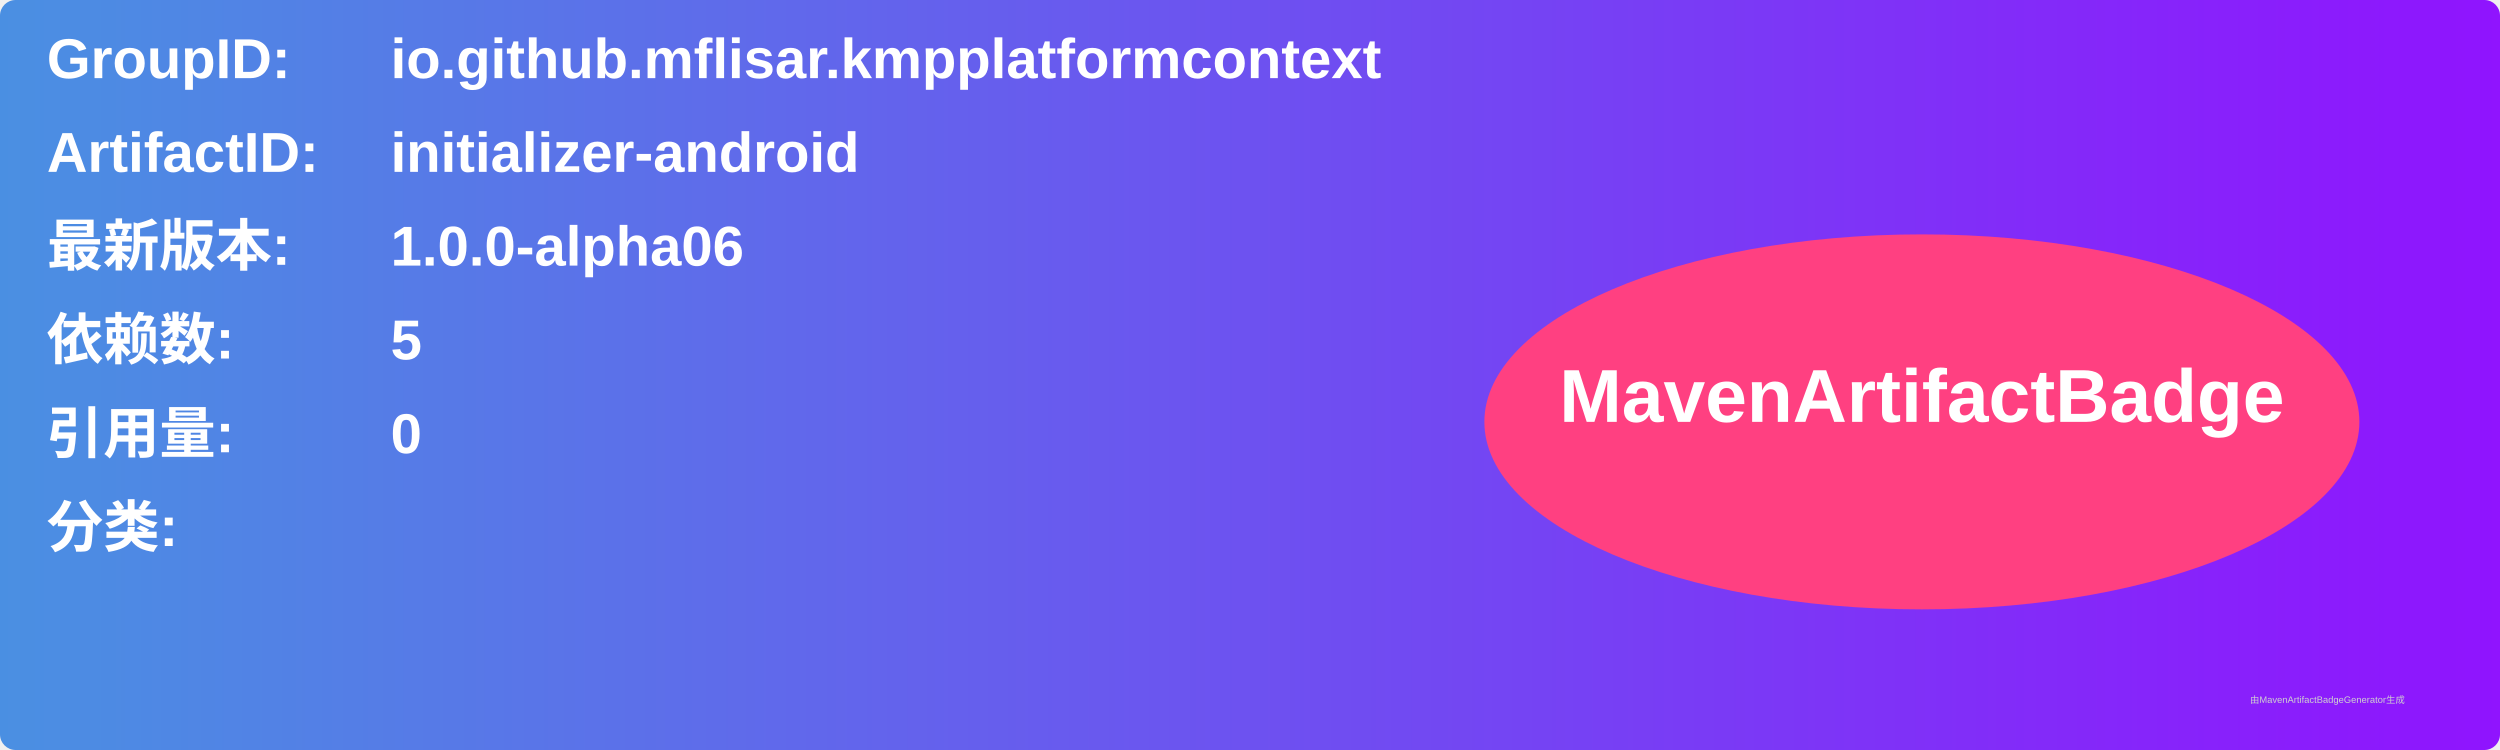
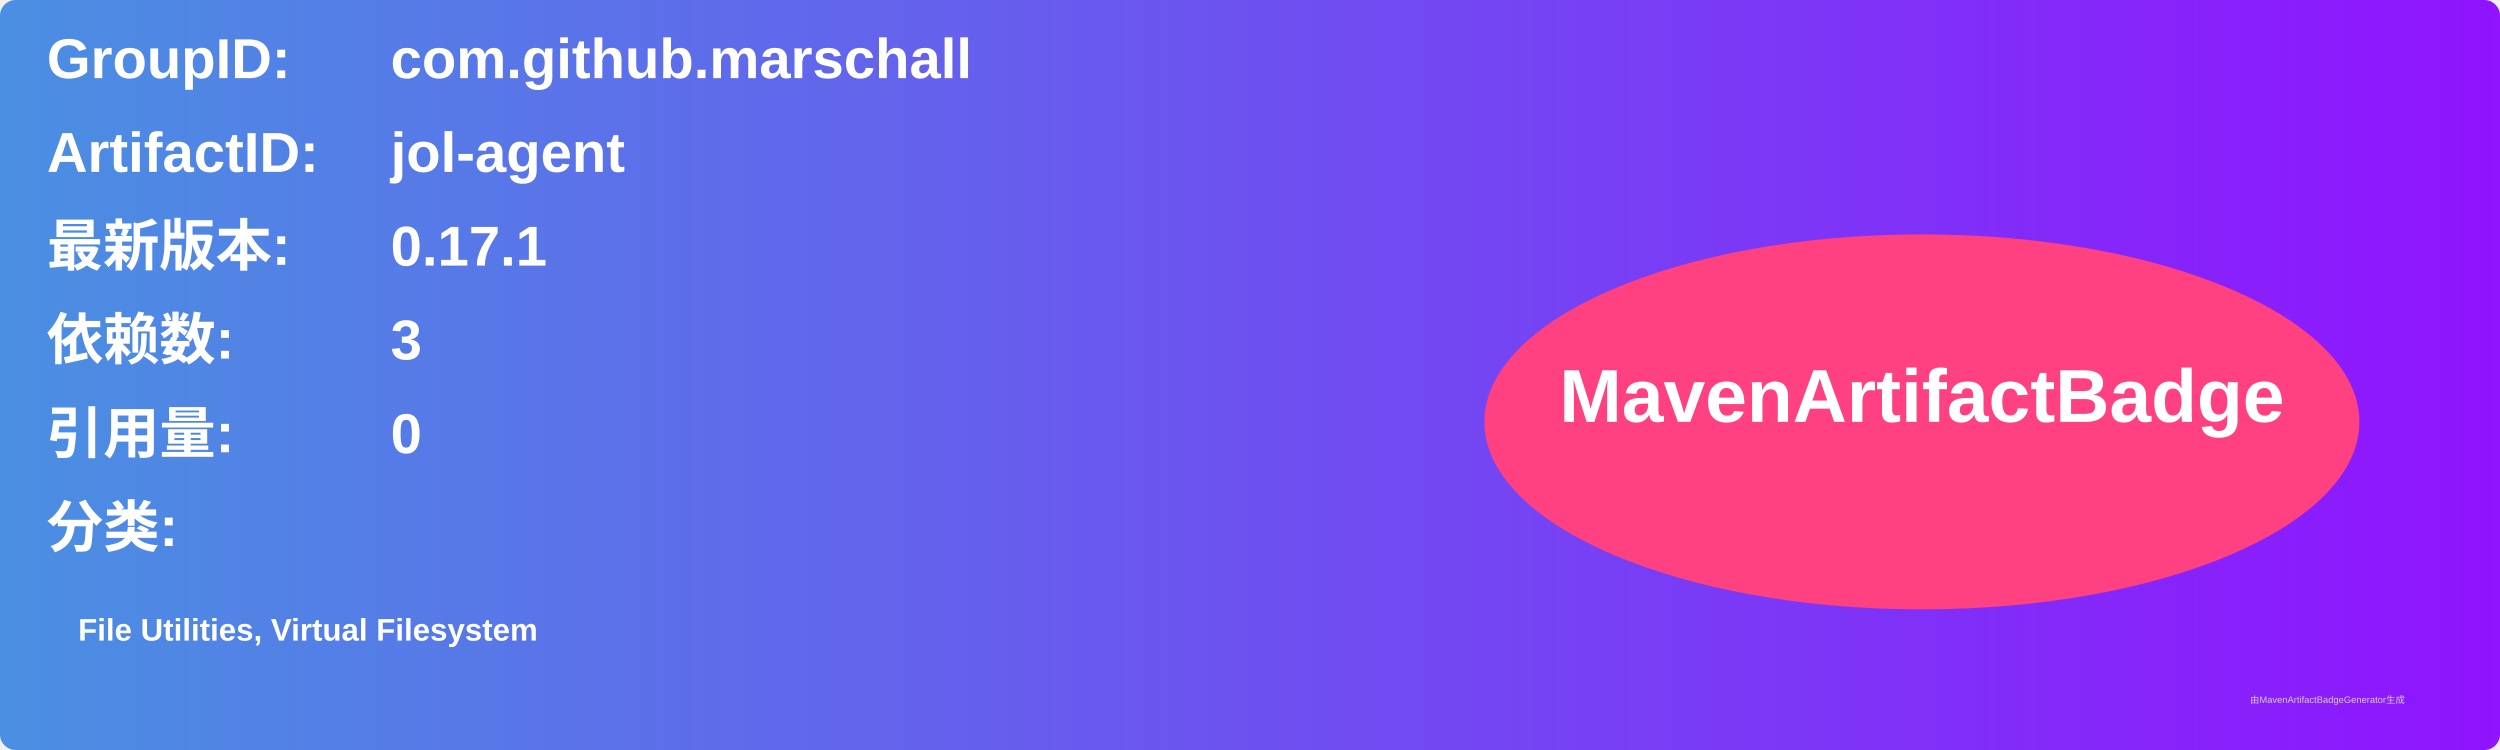
<svg xmlns="http://www.w3.org/2000/svg" width="800" height="240" viewBox="0 0 800 240">
  <linearGradient id="grad" x1="0%" y1="0%" x2="100%" y2="0%">
    <stop offset="0%" stop-color="#4a90e2" />
    <stop offset="100%" stop-color="#9013fe" />
  </linearGradient>
  <rect width="100%" height="100%" rx="5" ry="5" fill="url(#grad)" />
  <g transform="translate(15, 15)">
    <text x="0" y="10" font-family="Arial" font-size="18" fill="white" font-weight="bold" width="260">GroupID:</text>
-     <text x="110" y="10" font-family="Arial" font-size="18" fill="white" font-weight="bold" width="460">io.github.mflisar.kmpplatformcontext</text>
+     <text x="110" y="10" font-family="Arial" font-size="18" fill="white" font-weight="bold" width="460">com.github.marschall</text>
    <text x="0" y="40" font-family="Arial" font-size="18" fill="white" font-weight="bold" width="260">ArtifactID:</text>
-     <text x="110" y="40" font-family="Arial" font-size="18" fill="white" font-weight="bold" width="460">initializer-android</text>
+     <text x="110" y="40" font-family="Arial" font-size="18" fill="white" font-weight="bold" width="460">jol-agent</text>
    <text x="0" y="70" font-family="Arial" font-size="18" fill="white" font-weight="bold">最新版本:</text>
    <text x="110" y="70" font-family="Arial" font-size="18" fill="white" font-weight="bold">
-       <tspan font-weight="bold">1.0.0-alpha06</tspan>
+       <tspan font-weight="bold">0.17.1</tspan>
    </text>
    <text x="0" y="100" font-family="Arial" font-size="18" fill="white" font-weight="bold">依赖数: </text>
    <text x="110" y="100" font-family="Arial" font-size="18" fill="white">
-       <tspan font-weight="bold">5</tspan>
+       <tspan font-weight="bold">3</tspan>
    </text>
    <text x="0" y="130" font-family="Arial" font-size="18" fill="white" font-weight="bold">引用量: </text>
    <text x="110" y="130" font-family="Arial" font-size="18" fill="white">
      <tspan font-weight="bold">0</tspan>
    </text>
    <text x="0" y="160" font-family="Arial" font-size="18" fill="white" font-weight="bold">分类:</text>
    <text x="10" y="190" font-family="Arial" font-size="10" fill="white">
-       <tspan font-weight="bold" />
+       <tspan font-weight="bold">File Utilities, Virtual Filesystem</tspan>
    </text>
    <ellipse cx="600" cy="120" rx="140" ry="60" fill="#ff4081" />
    <text x="600" y="120" text-anchor="middle" font-family="Arial" font-size="24" fill="white" font-weight="bold">MavenArtifactBadge</text>
  </g>
  <text x="720" y="225" font-family="Arial" font-size="3" fill="#d0d0d0">由MavenArtifactBadgeGenerator生成</text>
</svg>
